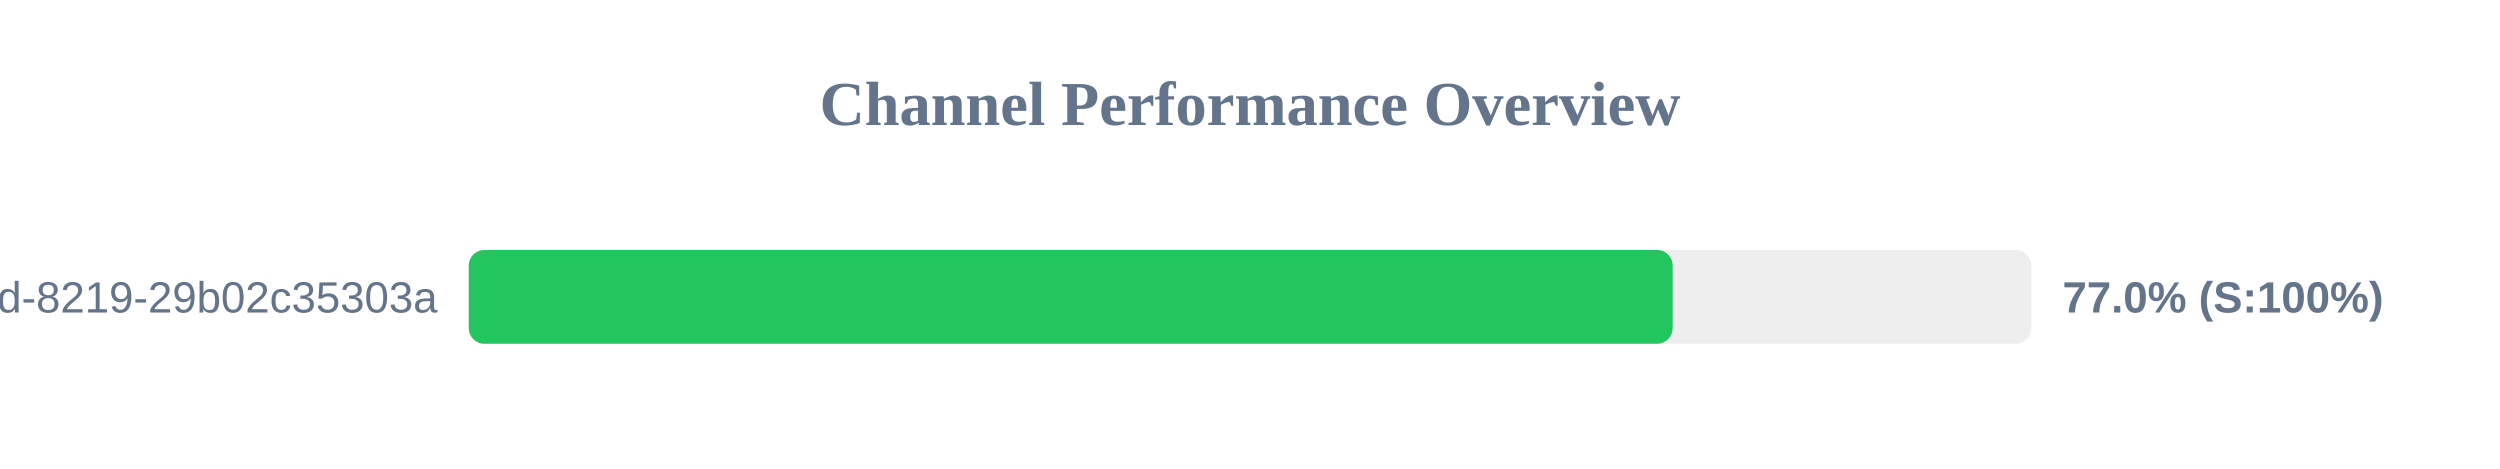
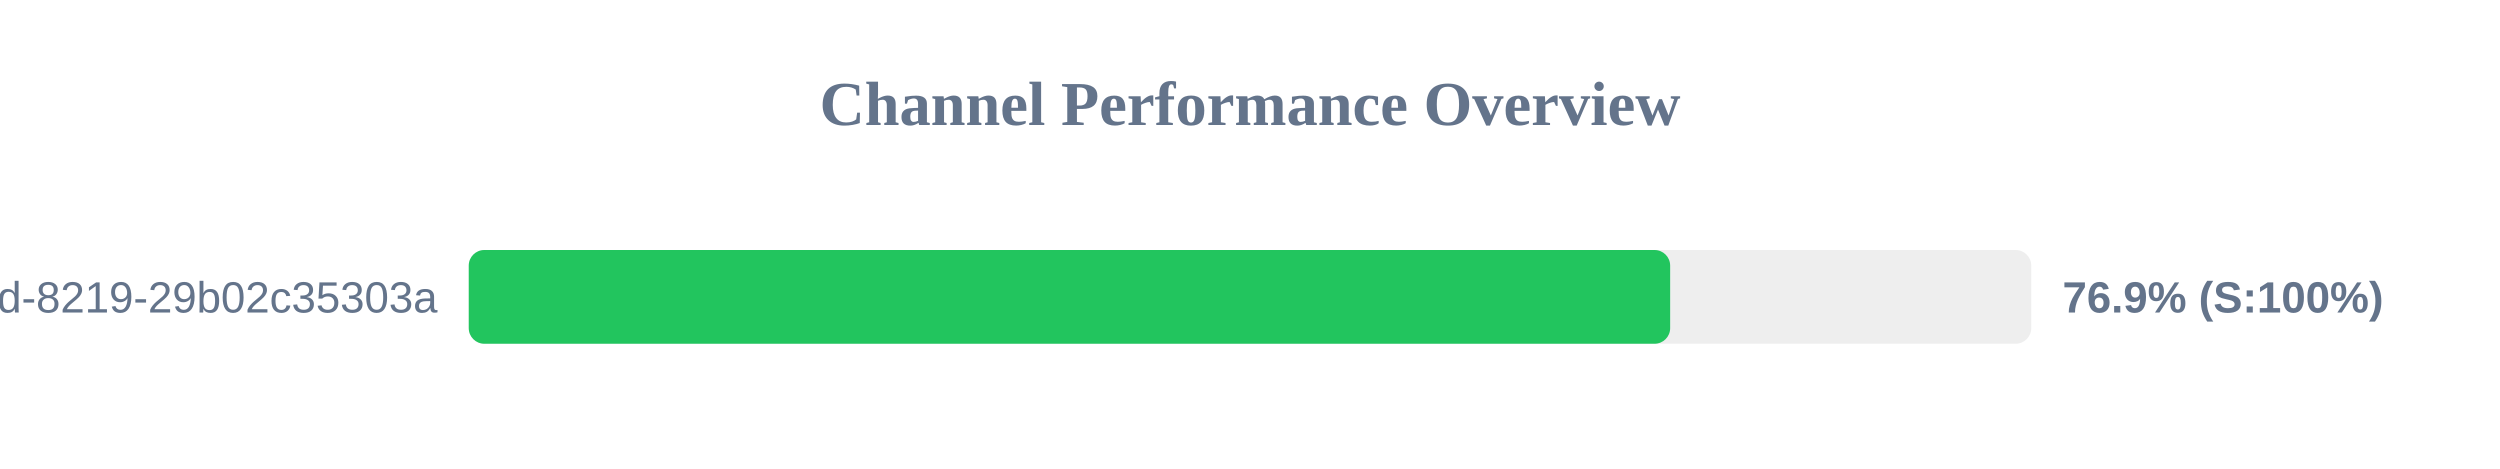
<svg xmlns="http://www.w3.org/2000/svg" width="800" height="150" version="1.1">
  <style>
        .row { font: 14px Arial; fill: #64748b; }
        .score { font: bold 14px Arial; fill: #64748b; }
    </style>
  <text x="400" y="40" text-anchor="middle" font-size="20px" font-weight="bold" fill="#64748b">Channel Performance Overview</text>
  <rect x="150" y="80" width="500" height="30" fill="#eee" rx="5" />
-   <rect x="150" y="80" width="385.25" height="30" fill="#22c55e" rx="5" />
+   <rect x="150" y="80" width="384.45" height="30" fill="#22c55e" rx="5" />
  <text x="140" y="100" text-anchor="end" class="row">?uuid=5eaa121d-4362-444d-8219-29b02c35303a</text>
-   <text x="660" y="100" text-anchor="start" class="score">77.0% (S:100%)</text>
+   <text x="660" y="100" text-anchor="start" class="score">76.9% (S:100%)</text>
</svg>
